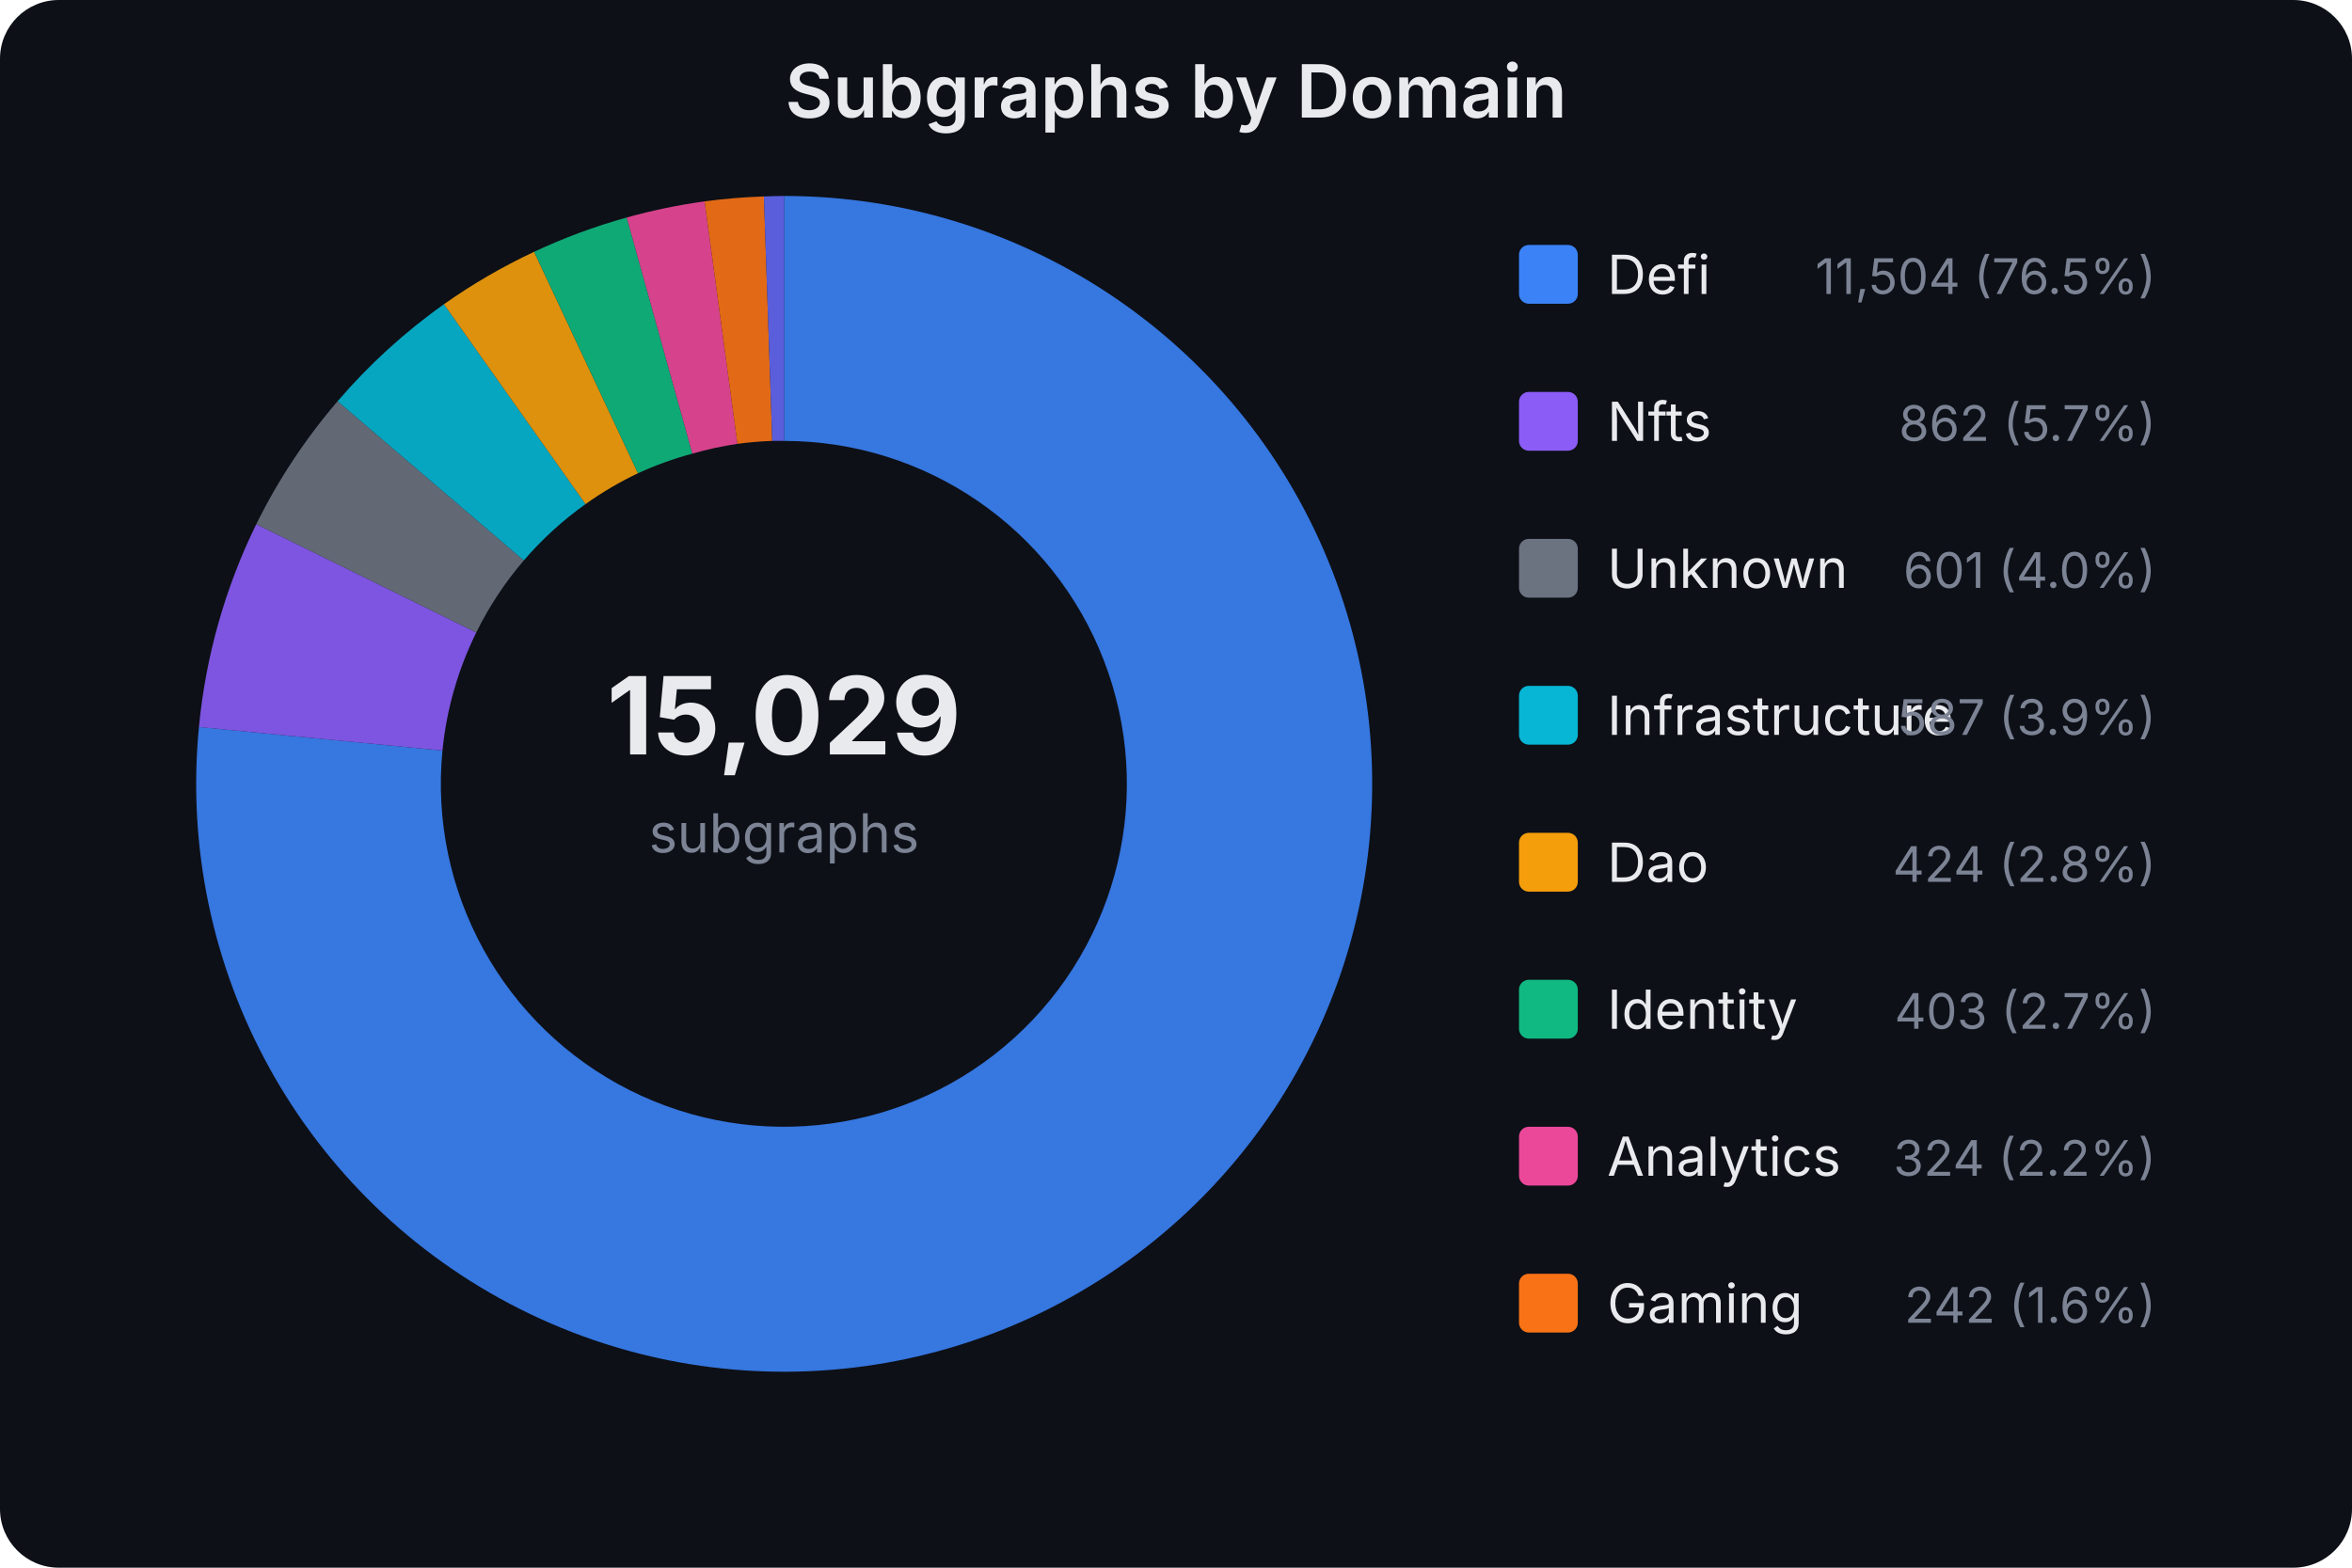
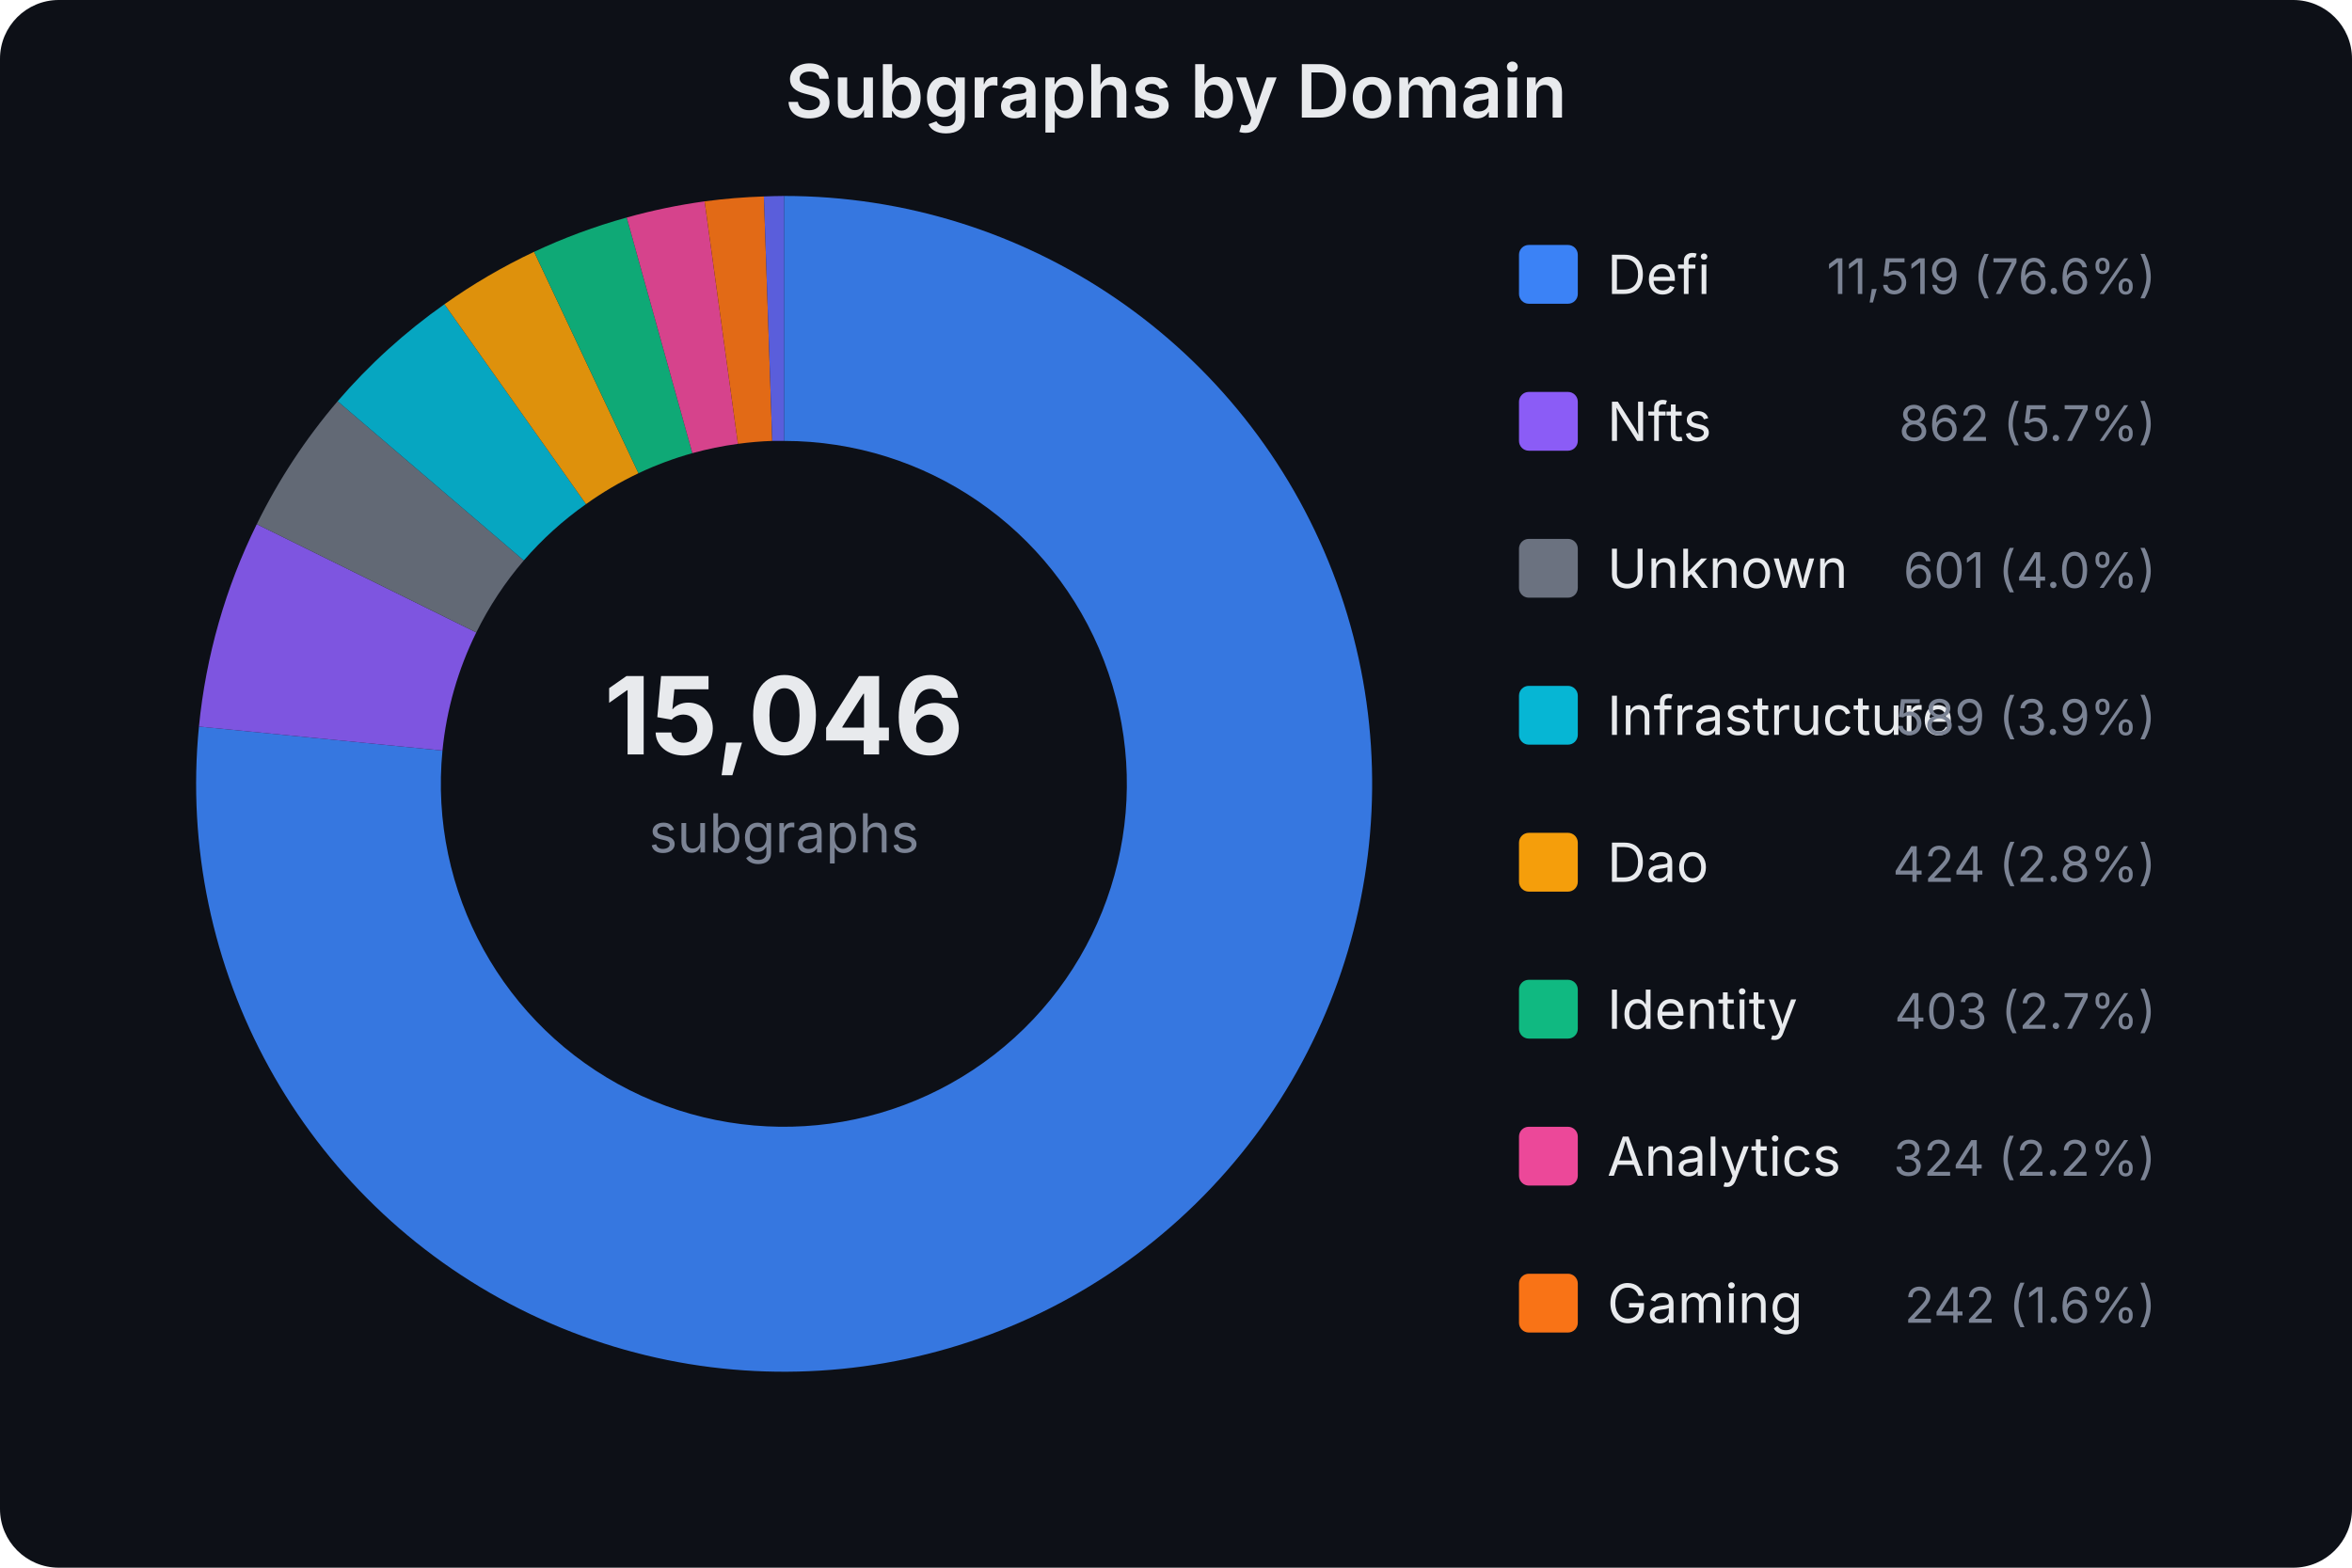
<svg xmlns="http://www.w3.org/2000/svg" width="480" height="320" viewBox="0 0 480 320" font-family="system-ui,-apple-system,sans-serif">
  <rect width="480" height="320" fill="#0d1017" rx="12" />
  <text x="240.0" y="24" text-anchor="middle" fill="#e8eaed" font-size="15" font-weight="600">Subgraphs by Domain</text>
-   <text x="160" y="154" text-anchor="middle" fill="#e8eaed" font-size="22" font-weight="700">15,029</text>
+   <text x="160" y="154" text-anchor="middle" fill="#e8eaed" font-size="22" font-weight="700">15,046</text>
  <text x="160" y="174" text-anchor="middle" fill="#7b8394" font-size="11">subgraphs</text>
-   <path d="M160.0,40.0 A120,120 0 1,1 40.6,148.4 L90.3,153.2 A70,70 0 1,0 160.0,90.0 Z" fill="#3b82f6" opacity="0.9" />
-   <path d="M40.6,148.4 A120,120 0 0,1 52.3,107.0 L97.2,129.1 A70,70 0 0,0 90.3,153.2 Z" fill="#8b5cf6" opacity="0.9" />
-   <path d="M52.3,107.0 A120,120 0 0,1 68.9,81.9 L106.9,114.4 A70,70 0 0,0 97.2,129.1 Z" fill="#6b7280" opacity="0.9" />
-   <path d="M68.9,81.9 A120,120 0 0,1 90.6,62.1 L119.5,102.9 A70,70 0 0,0 106.9,114.4 Z" fill="#06b6d4" opacity="0.9" />
-   <path d="M90.6,62.1 A120,120 0 0,1 109.0,51.4 L130.2,96.6 A70,70 0 0,0 119.5,102.9 Z" fill="#f59e0b" opacity="0.9" />
-   <path d="M109.0,51.4 A120,120 0 0,1 127.9,44.4 L141.3,92.6 A70,70 0 0,0 130.2,96.6 Z" fill="#10b981" opacity="0.9" />
-   <path d="M127.9,44.4 A120,120 0 0,1 143.8,41.1 L150.5,90.6 A70,70 0 0,0 141.3,92.6 Z" fill="#ec4899" opacity="0.9" />
-   <path d="M143.8,41.1 A120,120 0 0,1 155.9,40.1 L157.6,90.0 A70,70 0 0,0 150.5,90.6 Z" fill="#f97316" opacity="0.9" />
+   <path d="M160.0,40.0 A120,120 0 1,1 40.6,148.3 L90.3,153.2 A70,70 0 1,0 160.0,90.0 Z" fill="#3b82f6" opacity="0.9" />
+   <path d="M40.6,148.3 A120,120 0 0,1 52.4,107.0 L97.2,129.1 A70,70 0 0,0 90.3,153.2 Z" fill="#8b5cf6" opacity="0.9" />
+   <path d="M52.4,107.0 A120,120 0 0,1 68.9,81.9 L106.9,114.4 A70,70 0 0,0 97.2,129.1 Z" fill="#6b7280" opacity="0.9" />
+   <path d="M68.9,81.9 A120,120 0 0,1 90.7,62.1 L119.6,102.9 A70,70 0 0,0 106.9,114.4 Z" fill="#06b6d4" opacity="0.9" />
+   <path d="M90.7,62.1 A120,120 0 0,1 109.0,51.4 L130.3,96.6 A70,70 0 0,0 119.6,102.9 Z" fill="#f59e0b" opacity="0.9" />
+   <path d="M109.0,51.4 A120,120 0 0,1 127.9,44.4 L141.3,92.5 A70,70 0 0,0 130.3,96.6 Z" fill="#10b981" opacity="0.9" />
+   <path d="M127.9,44.4 A120,120 0 0,1 143.8,41.1 L150.6,90.6 A70,70 0 0,0 141.3,92.5 Z" fill="#ec4899" opacity="0.9" />
+   <path d="M143.8,41.1 A120,120 0 0,1 155.9,40.1 L157.6,90.0 A70,70 0 0,0 150.6,90.6 Z" fill="#f97316" opacity="0.9" />
  <path d="M155.9,40.1 A120,120 0 0,1 160.0,40.0 L160.0,90.0 A70,70 0 0,0 157.6,90.0 Z" fill="#6366f1" opacity="0.9" />
  <rect x="310" y="50" width="12" height="12" rx="2" fill="#3b82f6" />
  <text x="328" y="60" fill="#e8eaed" font-size="11">Defi</text>
-   <text x="440" y="60" fill="#7b8394" font-size="10" text-anchor="end">11,504 (76.5%)</text>
+   <text x="440" y="60" fill="#7b8394" font-size="10" text-anchor="end">11,519 (76.6%)</text>
  <rect x="310" y="80" width="12" height="12" rx="2" fill="#8b5cf6" />
  <text x="328" y="90" fill="#e8eaed" font-size="11">Nfts</text>
  <text x="440" y="90" fill="#7b8394" font-size="10" text-anchor="end">862 (5.7%)</text>
  <rect x="310" y="110" width="12" height="12" rx="2" fill="#6b7280" />
  <text x="328" y="120" fill="#e8eaed" font-size="11">Unknown</text>
  <text x="440" y="120" fill="#7b8394" font-size="10" text-anchor="end">601 (4.0%)</text>
  <rect x="310" y="140" width="12" height="12" rx="2" fill="#06b6d4" />
  <text x="328" y="150" fill="#e8eaed" font-size="11">Infrastructure</text>
-   <text x="440" y="150" fill="#7b8394" font-size="10" text-anchor="end">587 (3.9%)</text>
+   <text x="440" y="150" fill="#7b8394" font-size="10" text-anchor="end">589 (3.9%)</text>
  <rect x="310" y="170" width="12" height="12" rx="2" fill="#f59e0b" />
  <text x="328" y="180" fill="#e8eaed" font-size="11">Dao</text>
  <text x="440" y="180" fill="#7b8394" font-size="10" text-anchor="end">424 (2.8%)</text>
  <rect x="310" y="200" width="12" height="12" rx="2" fill="#10b981" />
  <text x="328" y="210" fill="#e8eaed" font-size="11">Identity</text>
  <text x="440" y="210" fill="#7b8394" font-size="10" text-anchor="end">403 (2.7%)</text>
  <rect x="310" y="230" width="12" height="12" rx="2" fill="#ec4899" />
  <text x="328" y="240" fill="#e8eaed" font-size="11">Analytics</text>
  <text x="440" y="240" fill="#7b8394" font-size="10" text-anchor="end">324 (2.2%)</text>
  <rect x="310" y="260" width="12" height="12" rx="2" fill="#f97316" />
  <text x="328" y="270" fill="#e8eaed" font-size="11">Gaming</text>
  <text x="440" y="270" fill="#7b8394" font-size="10" text-anchor="end">242 (1.6%)</text>
</svg>
